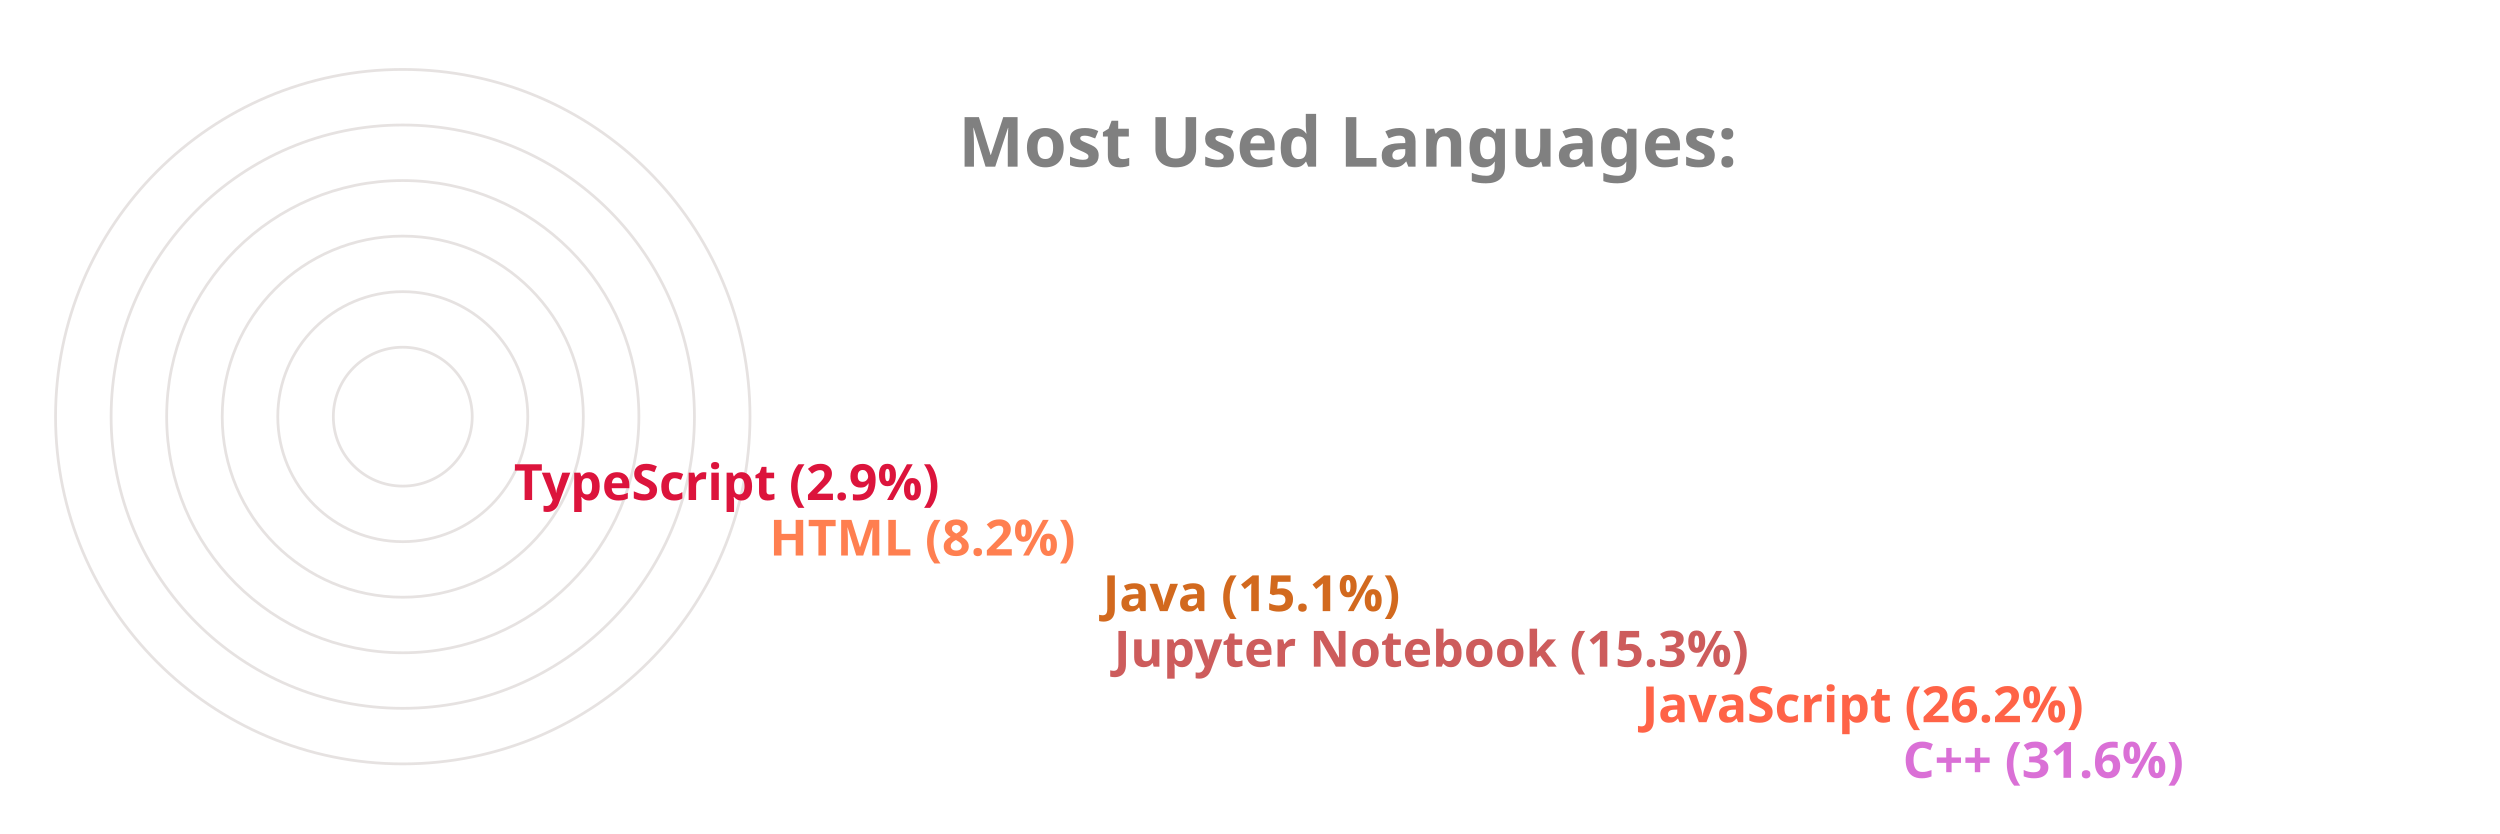
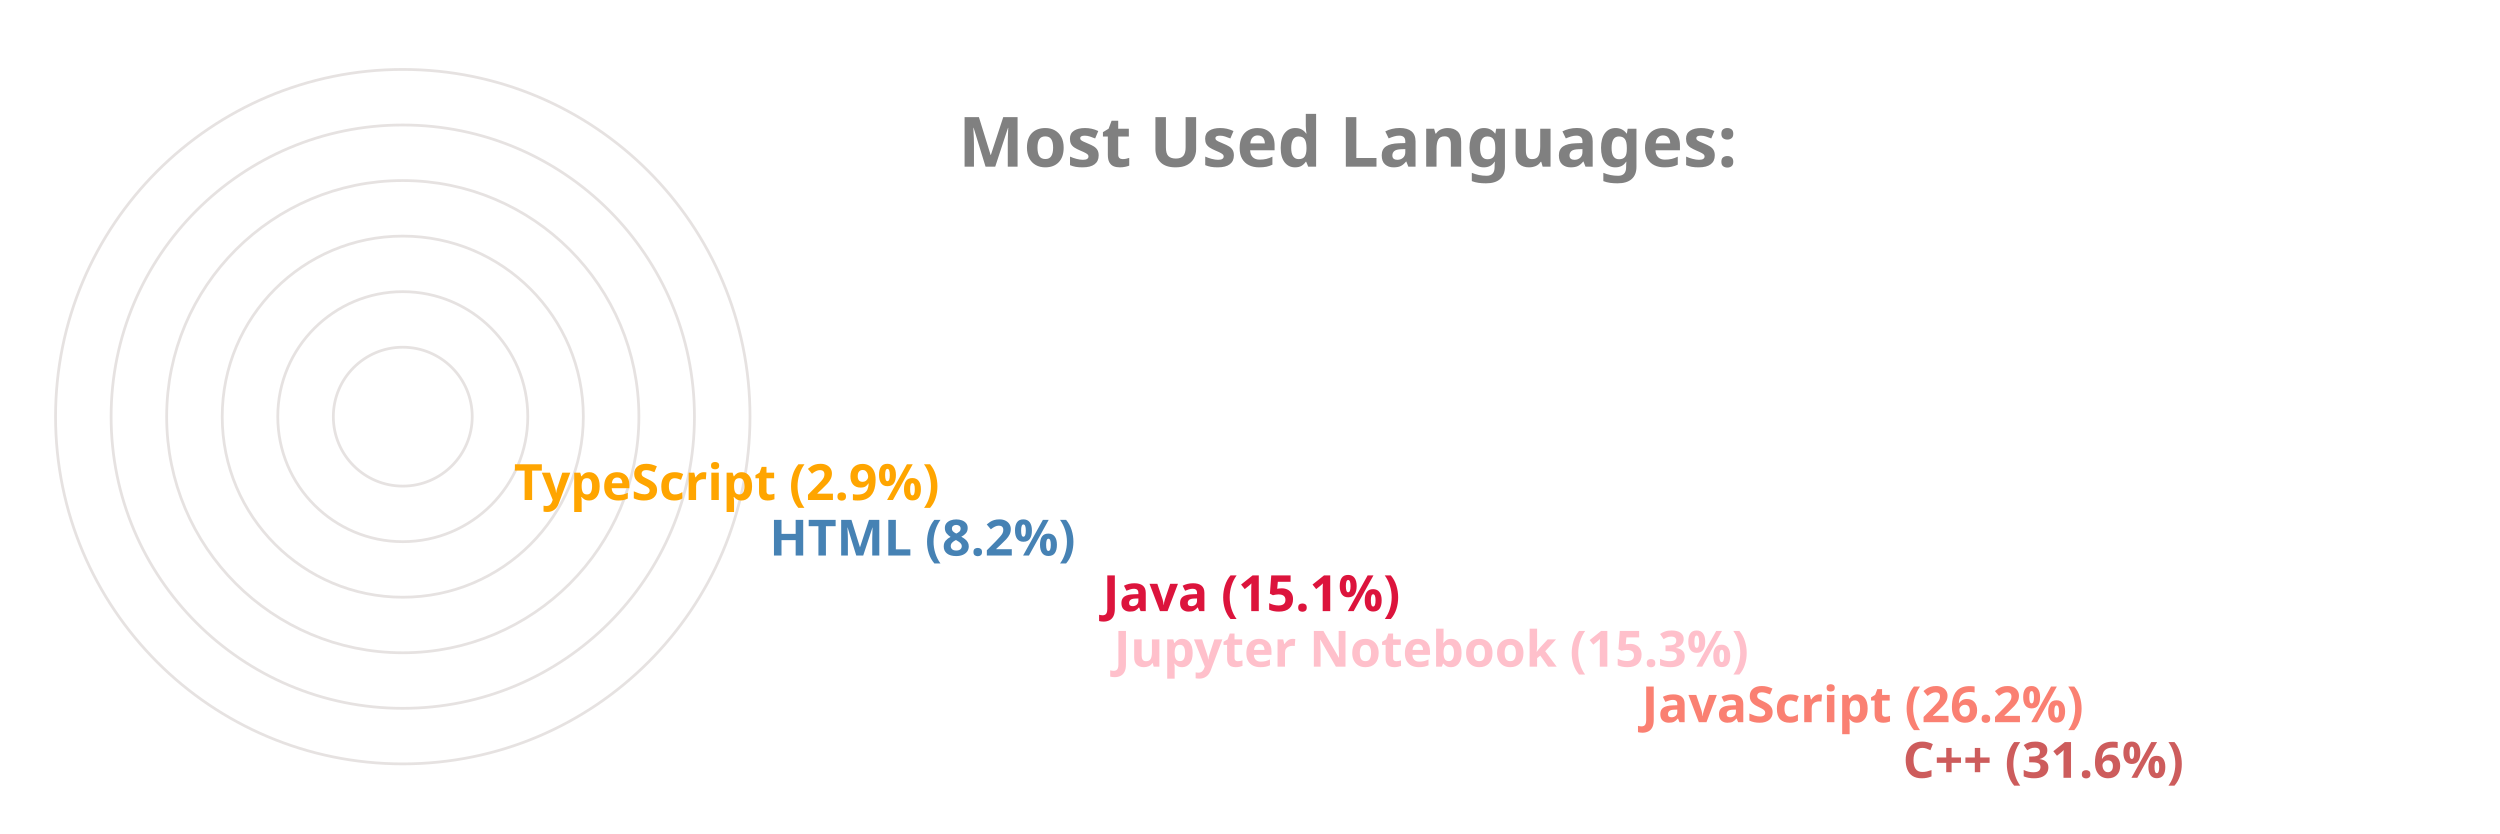
<svg xmlns="http://www.w3.org/2000/svg" viewBox="0 0 650 300" height="200px" width="600px">
  <style>
		.label {
			font: bold 25px sans-serif;
			color: #404040;
			-webkit-text-stroke: 1px white;
	  	}
		.name {
			font: bold 18px sans-serif;
			color: #404040;
	  	}

		.line {
			stroke-dasharray: 1000;
			stroke-dashoffset: 1000;
			animation: dash 3.5s ease-in-out forwards;	
			animation-iteration-count: infinite;
			animation-direction: alternate-reverse;
		}

		.path {
			stroke-dasharray: 1000;
			stroke-dashoffset: 1000;
			animation: dash 3.5s ease-in-out forwards;	
			animation-iteration-count: infinite;
			animation-direction: alternate-reverse;
		}
		  
		@keyframes dash {
			to {
				stroke-dashoffset: 0;
			}
		}

	</style>
  <g stroke="#E6E2E1" fill="none" stroke-width="1">
    <circle cx="20" cy="150" r="125" />
    <circle cx="20" cy="150" r="105" />
    <circle cx="20" cy="150" r="85" />
    <circle cx="20" cy="150" r="65" />
    <circle cx="20" cy="150" r="45" />
    <circle cx="20" cy="150" r="25" />
  </g>
  <g fill="none" stroke-width="20" class="line">
-     <line x2="550" y2="275" x1="20" y1="275" stroke="Orchid" />
-     <line x2="456" y2="255" x1="20" y1="255" stroke="Tomato" />
-     <line x2="266" y2="235" x1="20" y1="235" stroke="IndianRed" />
-     <line x2="262" y2="215" x1="20" y1="215" stroke="Chocolate" />
-     <line x2="142" y2="195" x1="20" y1="195" stroke="Coral" />
-     <line x2="50" y2="175" x1="20" y1="175" stroke="Crimson" />
+     <line x2="550" y2="275" x1="20" y1="275" stroke="IndianRed" />
+     <line x2="456" y2="255" x1="20" y1="255" stroke="Salmon" />
+     <line x2="266" y2="235" x1="20" y1="235" stroke="Pink" />
+     <line x2="262" y2="215" x1="20" y1="215" stroke="Crimson" />
+     <line x2="142" y2="195" x1="20" y1="195" stroke="SteelBlue" />
+     <line x2="50" y2="175" x1="20" y1="175" stroke="Orange" />
  </g>
  <g fill="none" stroke-width="20" stroke-linecap="round" class="path">
-     <path d="M 20 275 A 125 125 45 0 1 -86 83" stroke="Orchid" />
-     <path d="M 20 255 A 105 105 45 0 1 -74 103" stroke="Tomato" />
-     <path d="M 20 235 A 85 85 45 0 1 -62 128" stroke="IndianRed" />
-     <path d="M 20 215 A 65 65 45 0 1 -42 133" stroke="Chocolate" />
-     <path d="M 20 195 A 45 45 45 0 1 -24 143" stroke="Coral" />
-     <path d="M 20 175 A 25 25 45 0 1 -4 148" stroke="Crimson" />
+     <path d="M 20 275 A 125 125 45 0 1 -86 83" stroke="IndianRed" />
+     <path d="M 20 255 A 105 105 45 0 1 -74 103" stroke="Salmon" />
+     <path d="M 20 235 A 85 85 45 0 1 -62 128" stroke="Pink" />
+     <path d="M 20 215 A 65 65 45 0 1 -42 133" stroke="Crimson" />
+     <path d="M 20 195 A 45 45 45 0 1 -24 143" stroke="SteelBlue" />
+     <path d="M 20 175 A 25 25 45 0 1 -4 148" stroke="Orange" />
  </g>
  <g class="name">
-     <text x="560" y="280" fill="Orchid">C++ (31.6%)</text>
-     <text x="466" y="260" fill="Tomato">JavaScript (26.2%)</text>
-     <text x="276" y="240" fill="IndianRed">Jupyter Notebook (15.3%)</text>
-     <text x="272" y="220" fill="Chocolate">Java (15.1%)</text>
-     <text x="152" y="200" fill="Coral">HTML (8.2%)</text>
-     <text x="60" y="180" fill="Crimson">TypeScript (2.9%)</text>
+     <text x="560" y="280" fill="IndianRed">C++ (31.6%)</text>
+     <text x="466" y="260" fill="Salmon">JavaScript (26.2%)</text>
+     <text x="276" y="240" fill="Pink">Jupyter Notebook (15.3%)</text>
+     <text x="272" y="220" fill="Crimson">Java (15.1%)</text>
+     <text x="152" y="200" fill="SteelBlue">HTML (8.2%)</text>
+     <text x="60" y="180" fill="Orange">TypeScript (2.9%)</text>
  </g>
  <g class="label">
    <text x="220" y="60" fill="grey">Most Used Languages:</text>
  </g>
</svg>
